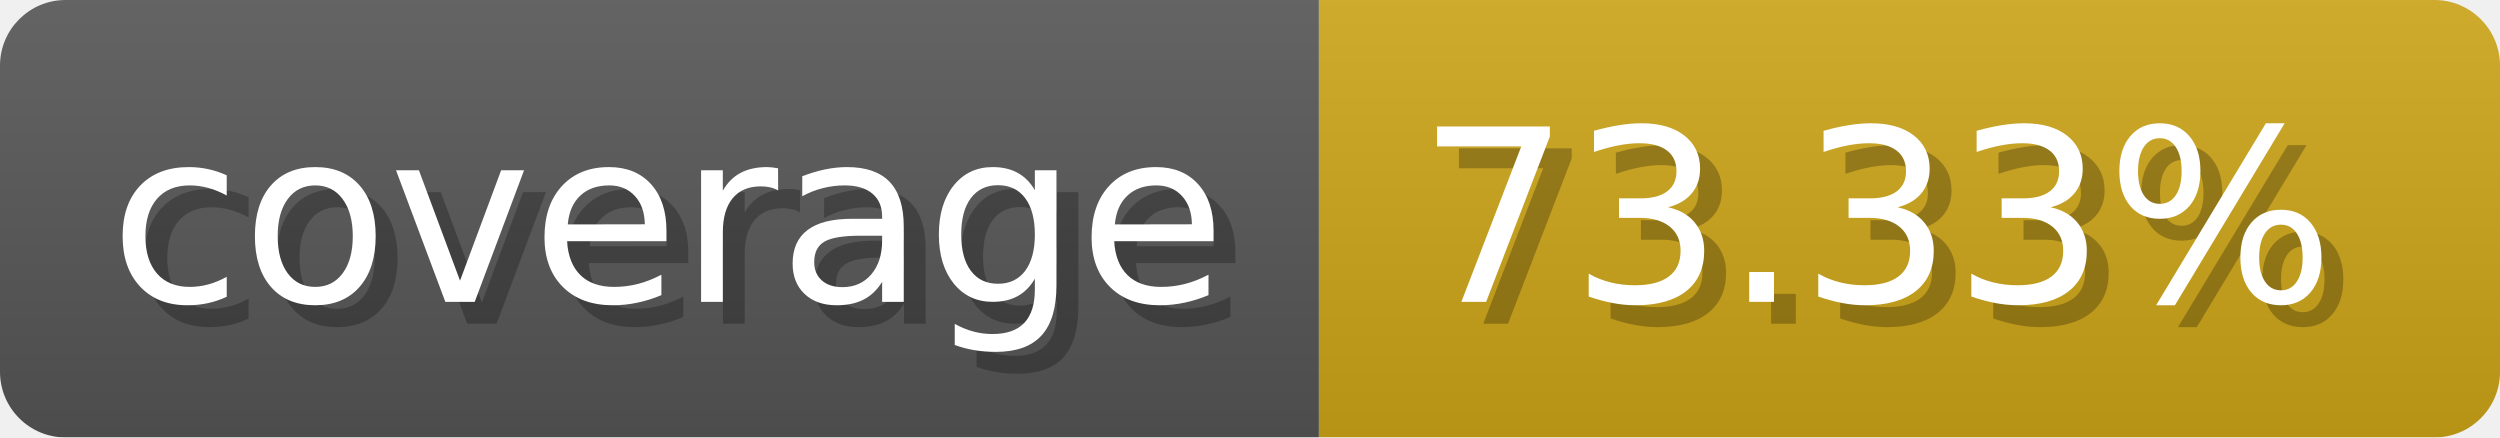
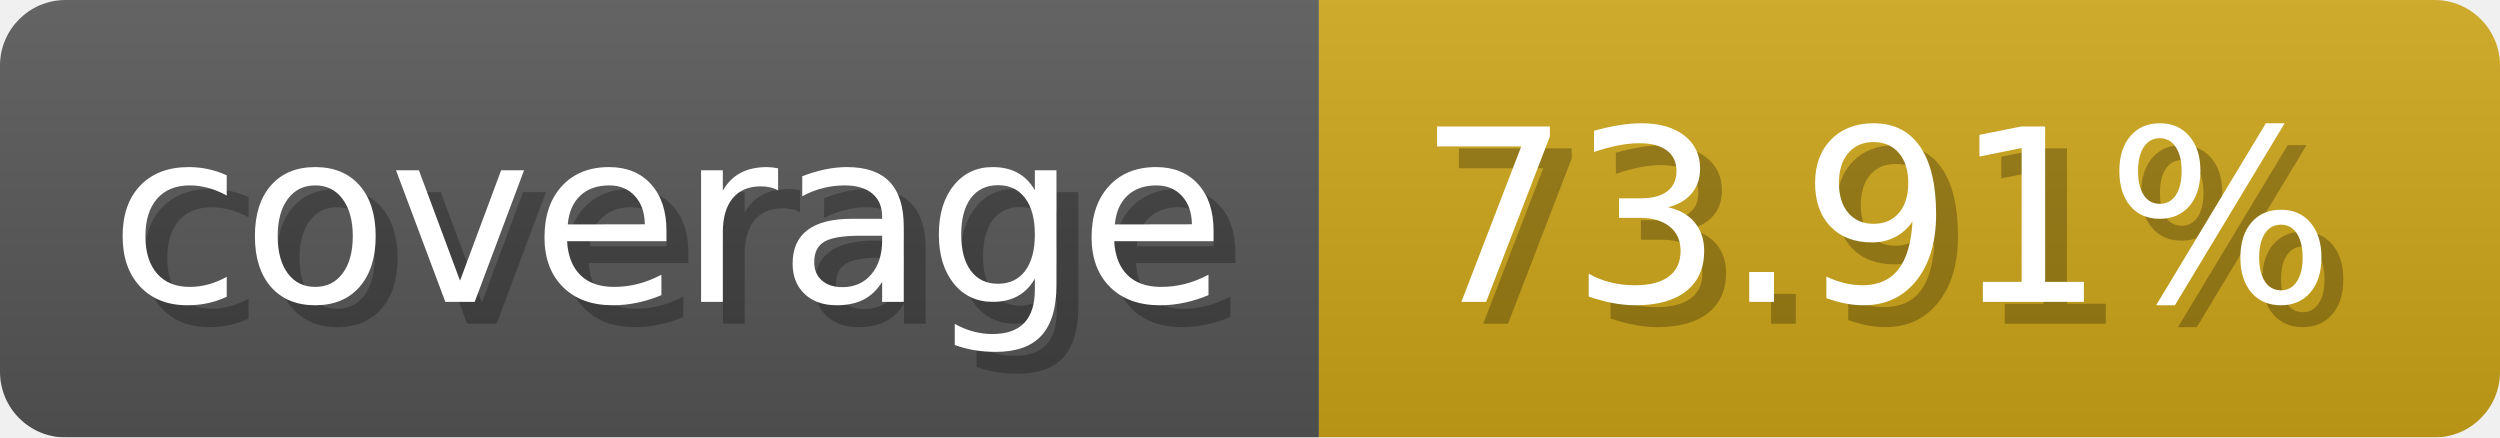
- <svg xmlns="http://www.w3.org/2000/svg" width="114.3" height="20" viewBox="0 0 1143 200" role="img" aria-label="coverage: 73.33%">
+ <svg xmlns="http://www.w3.org/2000/svg" width="114.3" height="20" viewBox="0 0 1143 200" role="img" aria-label="coverage: 73.91%">
  <linearGradient id="a" x2="0" y2="100%">
    <stop offset="0" stop-opacity=".1" stop-color="#EEE" />
    <stop offset="1" stop-opacity=".1" />
  </linearGradient>
  <mask id="m">
    <rect width="1143" height="200" rx="30" fill="#FFF" />
  </mask>
  <g mask="url(#m)">
    <rect width="603" height="200" fill="#555" />
    <rect width="540" height="200" fill="#cba317" x="603" />
    <rect width="1143" height="200" fill="url(#a)" />
  </g>
  <g aria-hidden="true" fill="#fff" text-anchor="start" font-family="Verdana,DejaVu Sans,sans-serif" font-size="110">
    <text x="60" y="148" textLength="503" fill="#000" opacity="0.25">coverage</text>
    <text x="50" y="138" textLength="503">coverage</text>
-     <text x="658" y="148" textLength="440" fill="#000" opacity="0.25">73.33%</text>
-     <text x="648" y="138" textLength="440">73.33%</text>
+     <text x="658" y="148" textLength="440" fill="#000" opacity="0.25">73.91%</text>
+     <text x="648" y="138" textLength="440">73.91%</text>
  </g>
</svg>
